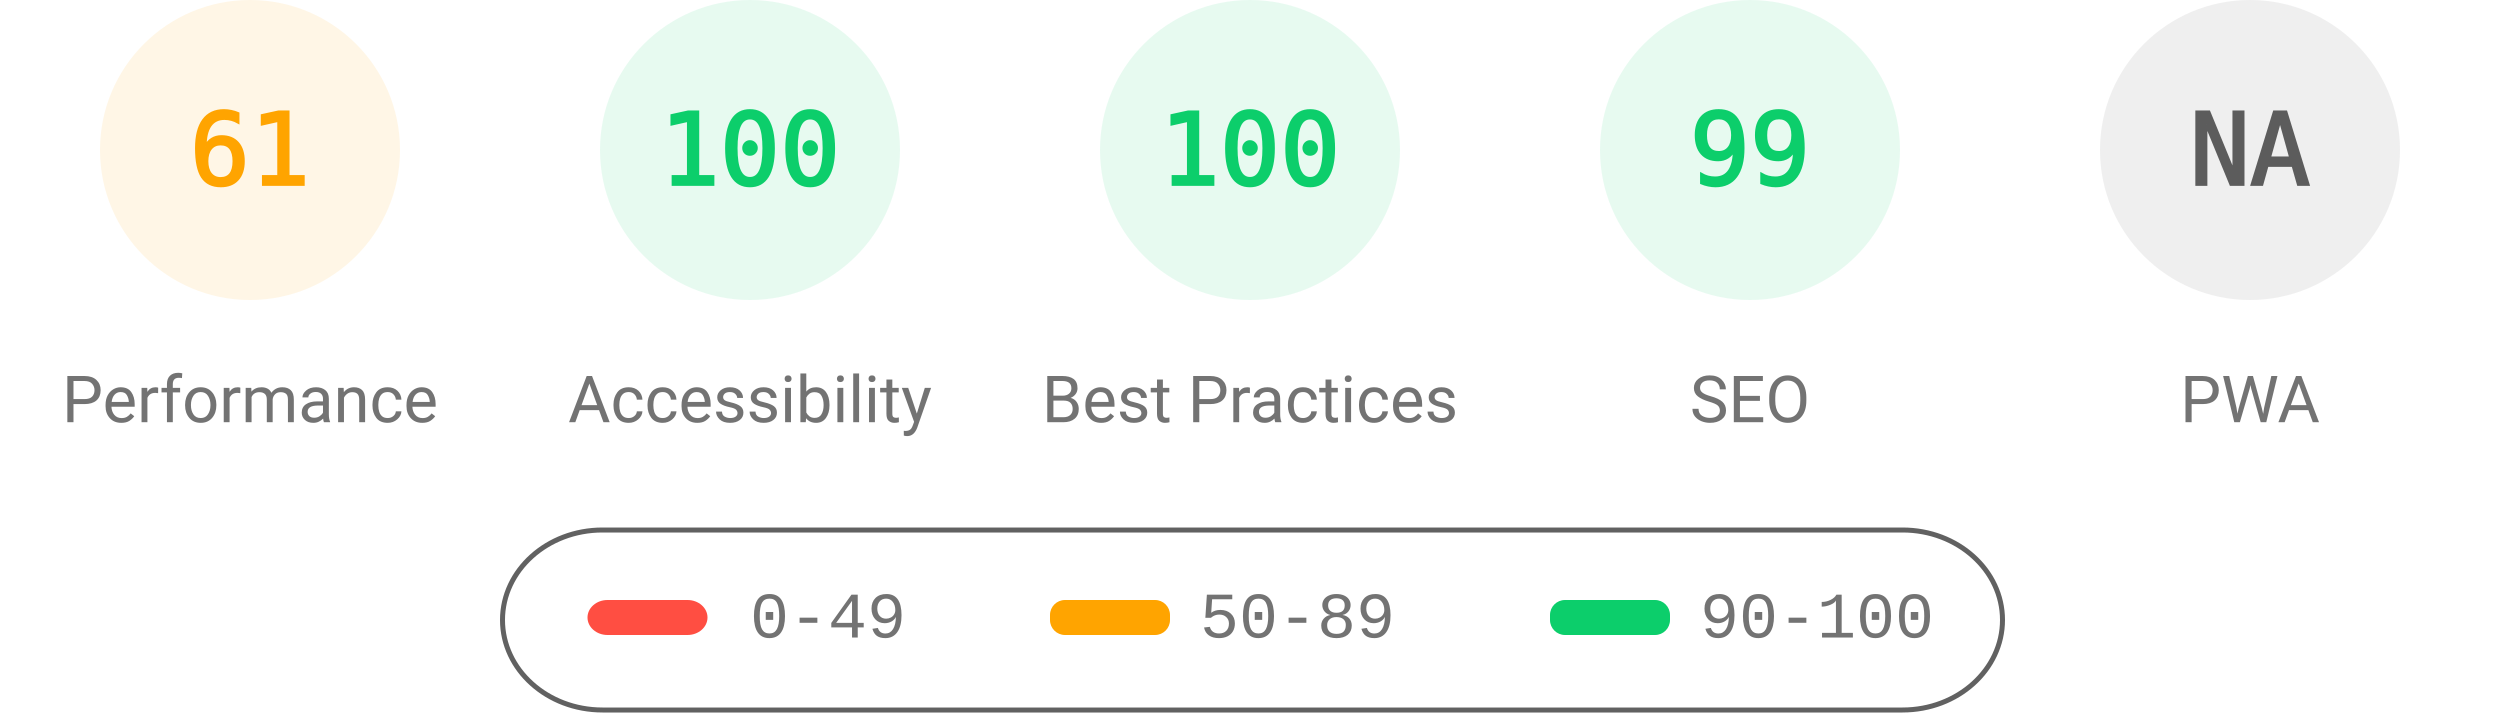
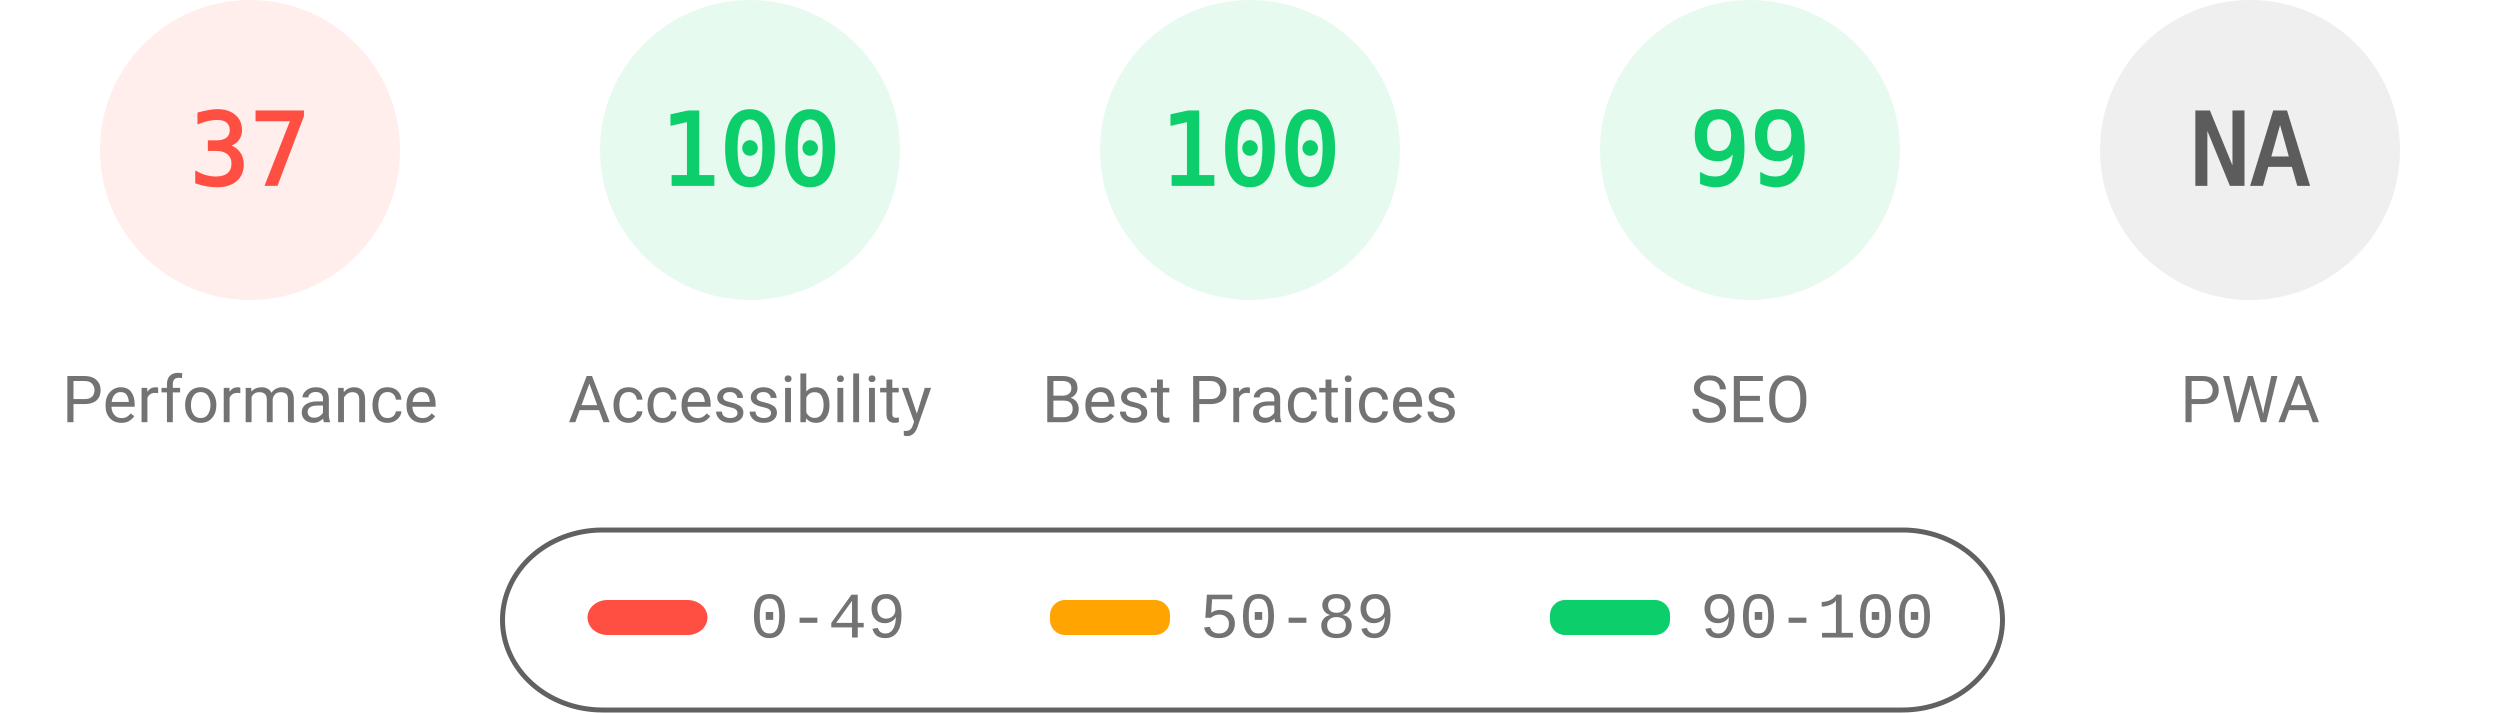
<svg xmlns="http://www.w3.org/2000/svg" fill="none" width="1000" height="285">
  <style>.gauge-base{opacity:.1}.gauge-arc{fill:none;animation-delay:250ms;stroke-linecap:round;transform:rotate(-90deg);transform-origin:100px 60px;animation:load-gauge 1s ease forwards}.guage-text{font-size:40px;font-family:monospace;text-align:center}.guage-red{color:#ff4e42;fill:#ff4e42;stroke:#ff4e42}.guage-orange{color:#ffa400;fill:#ffa400;stroke:#ffa400}.guage-green{color:#0cce6b;fill:#0cce6b;stroke:#0cce6b}.guage-undefined{color:#5c5c5c;fill:#5c5c5c;stroke:#5c5c5c}.guage-title{color:#737373;fill:#737373;stroke:none;font-size:26px;line-height:26px;font-family:Roboto,Halvetica,Arial,sans-serif}@keyframes load-gauge{from{stroke-dasharray:0 352.858}}</style>
-   <svg class="guage-div guage-perf guage-orange" viewBox="0 0 200 200" width="200" height="200">
+   <svg class="guage-div guage-perf guage-red" viewBox="0 0 200 200" width="200" height="200">
    <circle class="gauge-base" r="56" cx="100" cy="60" stroke-width="8" />
-     <circle class="gauge-arc guage-arc-1" r="56" cx="100" cy="60" stroke-width="8" style="stroke-dasharray:214.633,351.858" />
-     <text class="guage-text" x="100" y="60" alignment-baseline="central" dominant-baseline="central" text-anchor="middle">61</text>
+     <circle class="gauge-arc guage-arc-1" r="56" cx="100" cy="60" stroke-width="8" style="stroke-dasharray:130.187,351.858" />
+     <text class="guage-text" x="100" y="60" alignment-baseline="central" dominant-baseline="central" text-anchor="middle">37</text>
    <text class="guage-title" x="100" y="160" alignment-baseline="central" dominant-baseline="central" text-anchor="middle">Performance</text>
  </svg>
  <svg class="guage-div guage-acc guage-green" viewBox="0 0 200 200" width="200" height="200" x="200">
    <circle class="gauge-base" r="56" cx="100" cy="60" stroke-width="8" />
    <circle class="gauge-arc guage-arc-2" r="56" cx="100" cy="60" stroke-width="8" style="stroke-dasharray:351.858,351.858" />
    <text class="guage-text" x="100" y="60" alignment-baseline="central" dominant-baseline="central" text-anchor="middle">100</text>
    <text class="guage-title" x="100" y="160" alignment-baseline="central" dominant-baseline="central" text-anchor="middle">Accessibility</text>
  </svg>
  <svg class="guage-div guage-best guage-green" viewBox="0 0 200 200" width="200" height="200" x="400">
    <circle class="gauge-base" r="56" cx="100" cy="60" stroke-width="8" />
    <circle class="gauge-arc guage-arc-3" r="56" cx="100" cy="60" stroke-width="8" style="stroke-dasharray:351.858,351.858" />
    <text class="guage-text" x="100" y="60" alignment-baseline="central" dominant-baseline="central" text-anchor="middle">100</text>
    <text class="guage-title" x="100" y="160" alignment-baseline="central" dominant-baseline="central" text-anchor="middle">Best Practices</text>
  </svg>
  <svg class="guage-div guage-seo guage-green" viewBox="0 0 200 200" width="200" height="200" x="600">
    <circle class="gauge-base" r="56" cx="100" cy="60" stroke-width="8" />
    <circle class="gauge-arc guage-arc-4" r="56" cx="100" cy="60" stroke-width="8" style="stroke-dasharray:348.339,351.858" />
    <text class="guage-text" x="100" y="60" alignment-baseline="central" dominant-baseline="central" text-anchor="middle">99</text>
    <text class="guage-title" x="100" y="160" alignment-baseline="central" dominant-baseline="central" text-anchor="middle">SEO</text>
  </svg>
  <svg class="guage-div guage-pwa guage-undefined" viewBox="0 0 200 200" width="200" height="200" x="800">
    <circle class="gauge-base" r="56" cx="100" cy="60" stroke-width="8" />
    <circle class="gauge-arc guage-arc-4" r="56" cx="100" cy="60" stroke-width="8" style="stroke-dasharray:351.858,351.858" />
    <text class="guage-text" x="100" y="60" alignment-baseline="central" dominant-baseline="central" text-anchor="middle">NA</text>
    <text class="guage-title" x="100" y="160" alignment-baseline="central" dominant-baseline="central" text-anchor="middle">PWA</text>
  </svg>
  <svg width="604" height="76" x="200" y="210">
    <path fill="none" id="canvas_background" d="M-1-1h604v80H-1z" />
    <rect fill-opacity="0" stroke="#616161" stroke-width="2" rx="40" id="svg_2" height="72" width="600" y="2" x="1" fill="#000" />
    <rect stroke="#000" rx="8" id="svg_3" height="14" width="48" y="30" x="35" stroke-opacity="null" stroke-width="0" fill="#ff4e42" />
    <rect stroke="#000" rx="6" id="svg_4" height="14" width="48" y="30" x="220" stroke-opacity="null" stroke-width="0" fill="#ffa400" />
    <rect stroke="#000" rx="6" id="svg_5" height="14" width="48" y="30" x="420" stroke-opacity="null" stroke-width="0" fill="#0cce6b" />
    <text xml:space="preserve" text-anchor="start" font-family="'Courier New', Courier, monospace" font-size="26" id="svg_6" y="45" x="100" stroke-opacity="null" stroke-width="0" stroke="#000" fill="#737373">0-49</text>
    <text xml:space="preserve" text-anchor="start" font-family="'Courier New', Courier, monospace" font-size="26" id="svg_7" y="45" x="280" stroke-opacity="null" stroke-width="0" stroke="#000" fill="#737373">50-89</text>
    <text xml:space="preserve" text-anchor="start" font-family="'Courier New', Courier, monospace" font-size="26" id="svg_8" y="45" x="480" stroke-opacity="null" stroke-width="0" stroke="#000" fill="#737373">90-100</text>
  </svg>
</svg>
